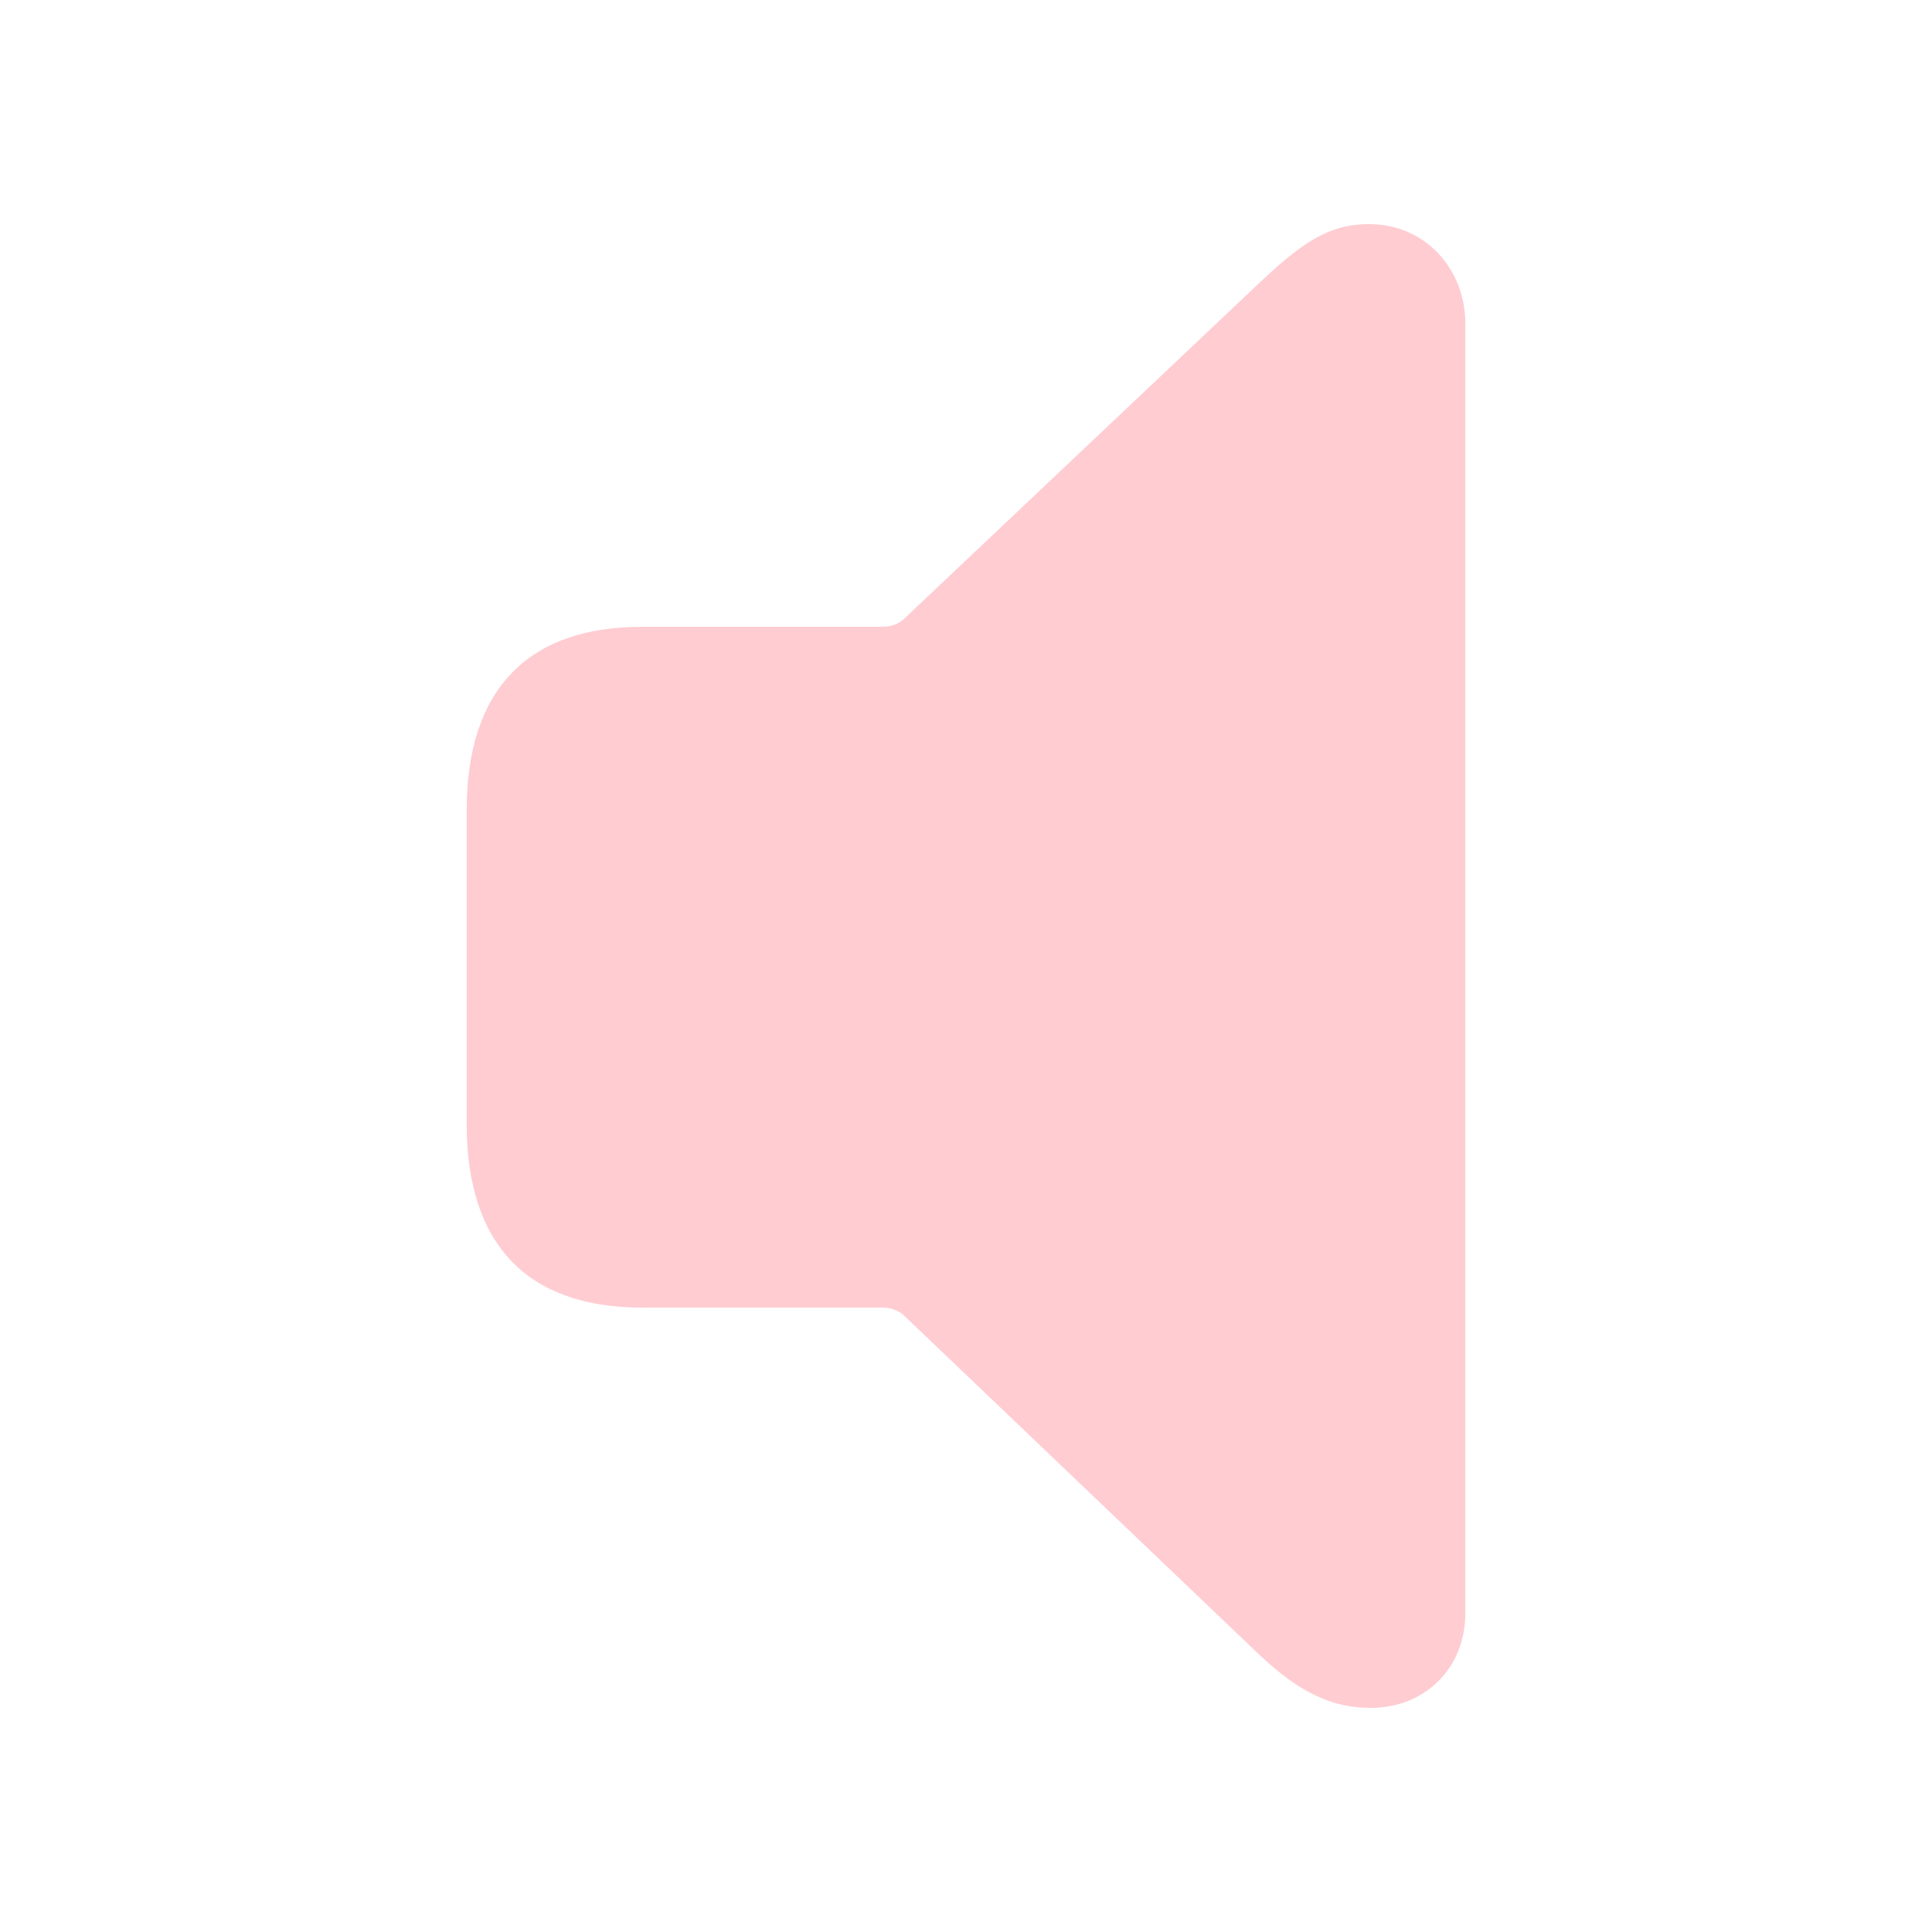
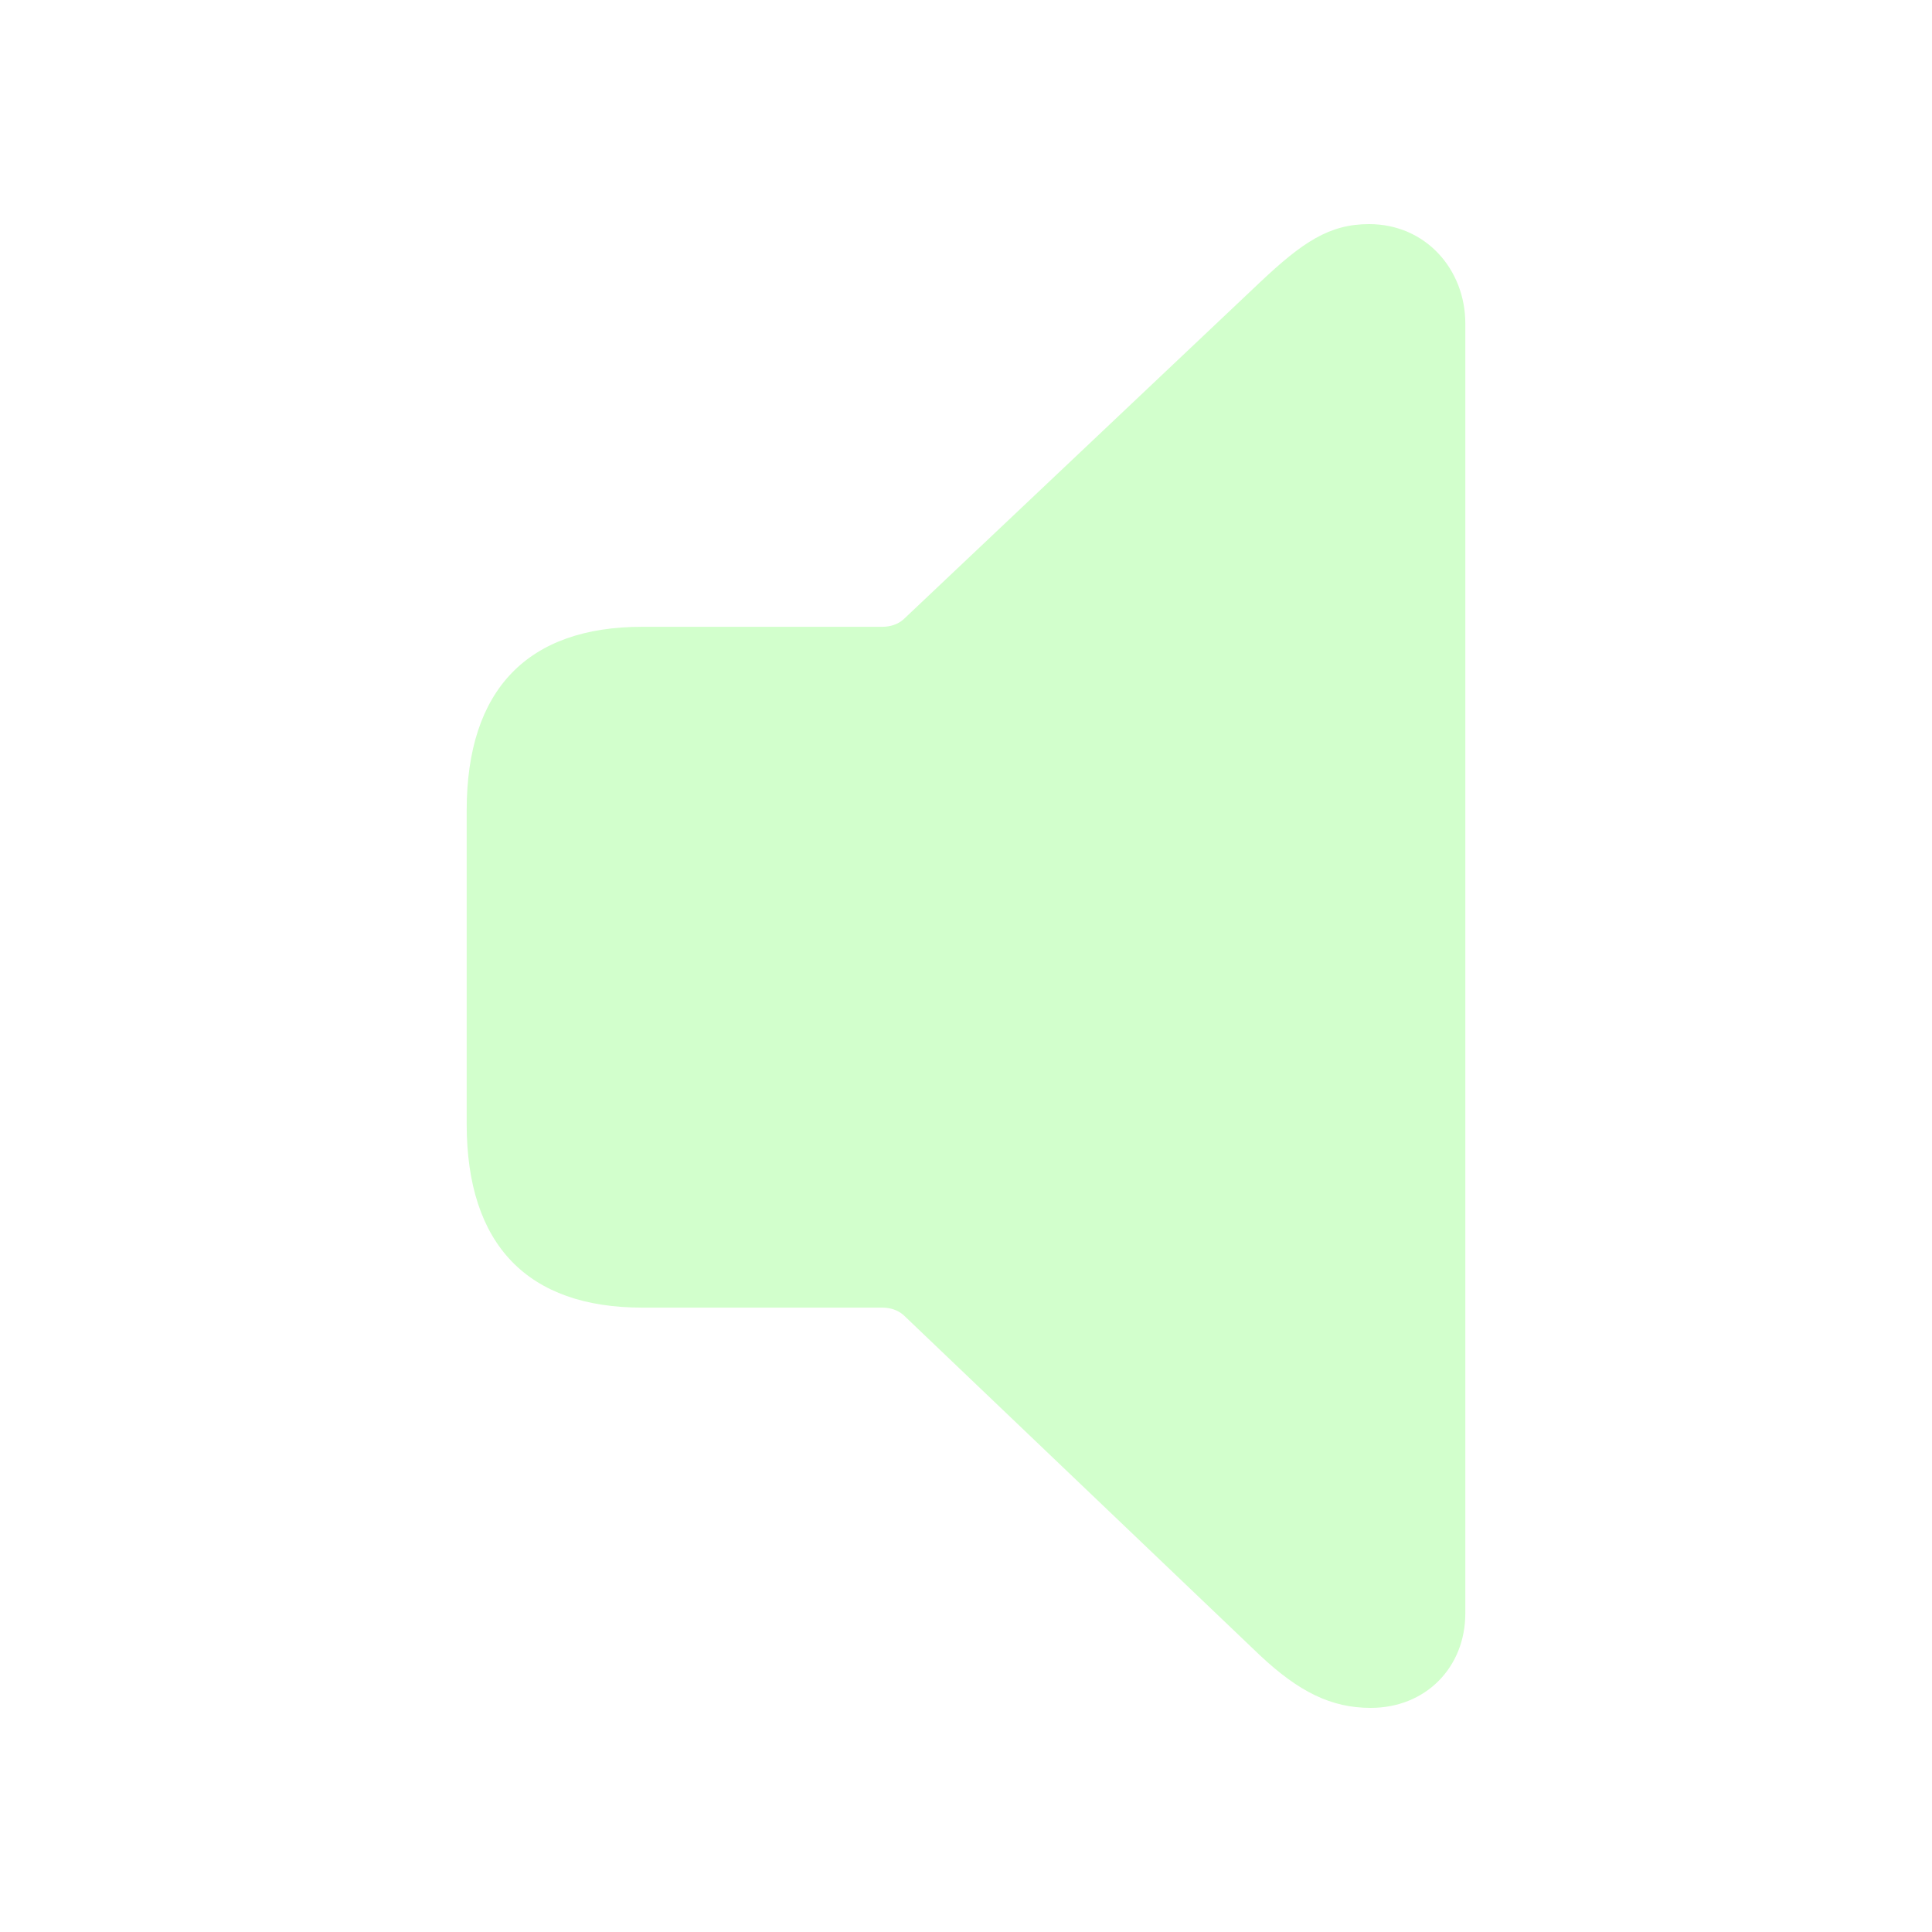
- <svg fill="#FFCCD2" width="120px" height="120px" viewBox="0 0 56 56">
+ <svg fill="#D2FFCC" width="120px" height="120px" viewBox="0 0 56 56">
  <path d="M 39.73 49.504 C 41.324 49.504 42.473 48.332 42.473 46.762 L 42.473 9.379 C 42.473 7.809 41.324 6.496 39.684 6.496 C 38.535 6.496 37.762 7.012 36.52 8.184 L 26.184 17.957 C 26.02 18.098 25.809 18.168 25.574 18.168 L 18.613 18.168 C 15.309 18.168 13.527 19.973 13.527 23.488 L 13.527 32.582 C 13.527 36.098 15.309 37.902 18.613 37.902 L 25.574 37.902 C 25.809 37.902 26.02 37.973 26.184 38.113 L 36.52 47.98 C 37.645 49.035 38.582 49.504 39.73 49.504 Z" />
</svg>
